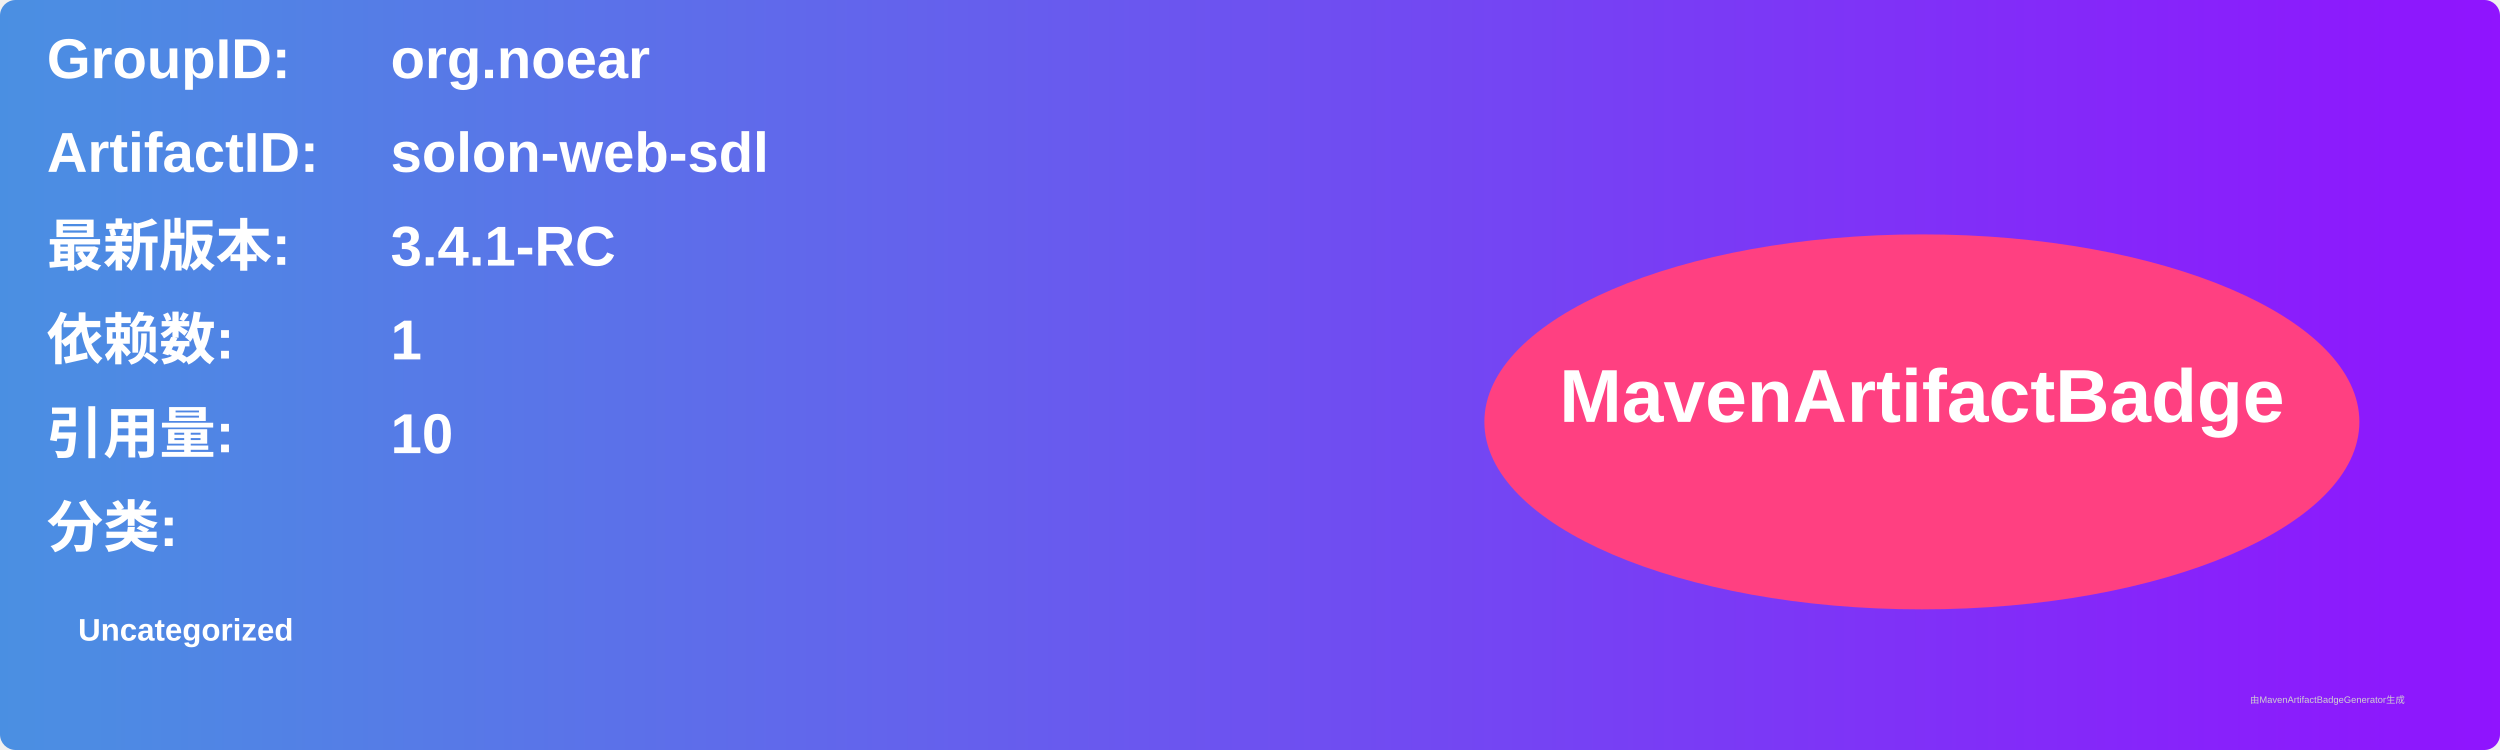
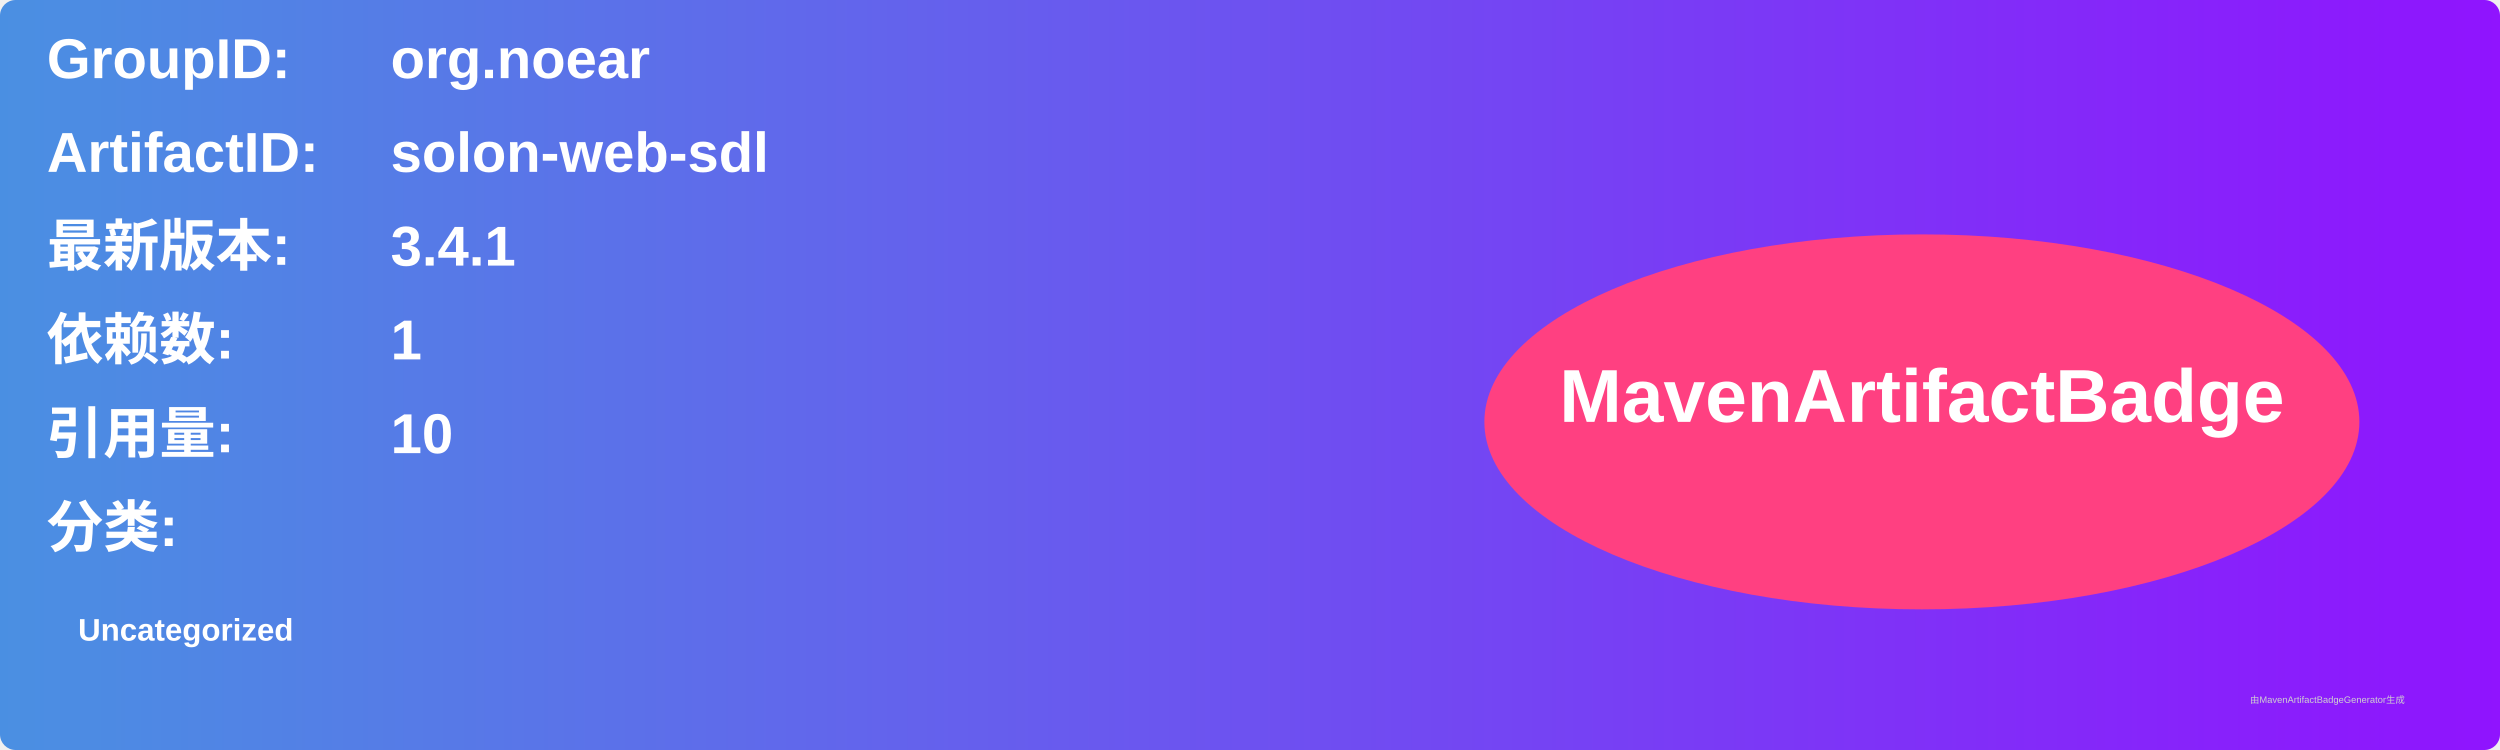
<svg xmlns="http://www.w3.org/2000/svg" width="800" height="240" viewBox="0 0 800 240">
  <linearGradient id="grad" x1="0%" y1="0%" x2="100%" y2="0%">
    <stop offset="0%" stop-color="#4a90e2" />
    <stop offset="100%" stop-color="#9013fe" />
  </linearGradient>
  <rect width="100%" height="100%" rx="5" ry="5" fill="url(#grad)" />
  <g transform="translate(15, 15)">
    <text x="0" y="10" font-family="Arial" font-size="18" fill="white" font-weight="bold" width="260">GroupID:</text>
    <text x="110" y="10" font-family="Arial" font-size="18" fill="white" font-weight="bold" width="460">org.noear</text>
    <text x="0" y="40" font-family="Arial" font-size="18" fill="white" font-weight="bold" width="260">ArtifactID:</text>
    <text x="110" y="40" font-family="Arial" font-size="18" fill="white" font-weight="bold" width="460">solon-web-sdl</text>
    <text x="0" y="70" font-family="Arial" font-size="18" fill="white" font-weight="bold">最新版本:</text>
    <text x="110" y="70" font-family="Arial" font-size="18" fill="white" font-weight="bold">
-       <tspan font-weight="bold">3.4.1-RC</tspan>
+       <tspan font-weight="bold">3.4.1</tspan>
    </text>
    <text x="0" y="100" font-family="Arial" font-size="18" fill="white" font-weight="bold">依赖数: </text>
    <text x="110" y="100" font-family="Arial" font-size="18" fill="white">
      <tspan font-weight="bold">1</tspan>
    </text>
    <text x="0" y="130" font-family="Arial" font-size="18" fill="white" font-weight="bold">引用量: </text>
    <text x="110" y="130" font-family="Arial" font-size="18" fill="white">
      <tspan font-weight="bold">10</tspan>
    </text>
    <text x="0" y="160" font-family="Arial" font-size="18" fill="white" font-weight="bold">分类:</text>
    <text x="10" y="190" font-family="Arial" font-size="10" fill="white">
      <tspan font-weight="bold">Uncategorized</tspan>
    </text>
    <ellipse cx="600" cy="120" rx="140" ry="60" fill="#ff4081" />
    <text x="600" y="120" text-anchor="middle" font-family="Arial" font-size="24" fill="white" font-weight="bold">MavenArtifactBadge</text>
  </g>
  <text x="720" y="225" font-family="Arial" font-size="3" fill="#d0d0d0">由MavenArtifactBadgeGenerator生成</text>
</svg>
